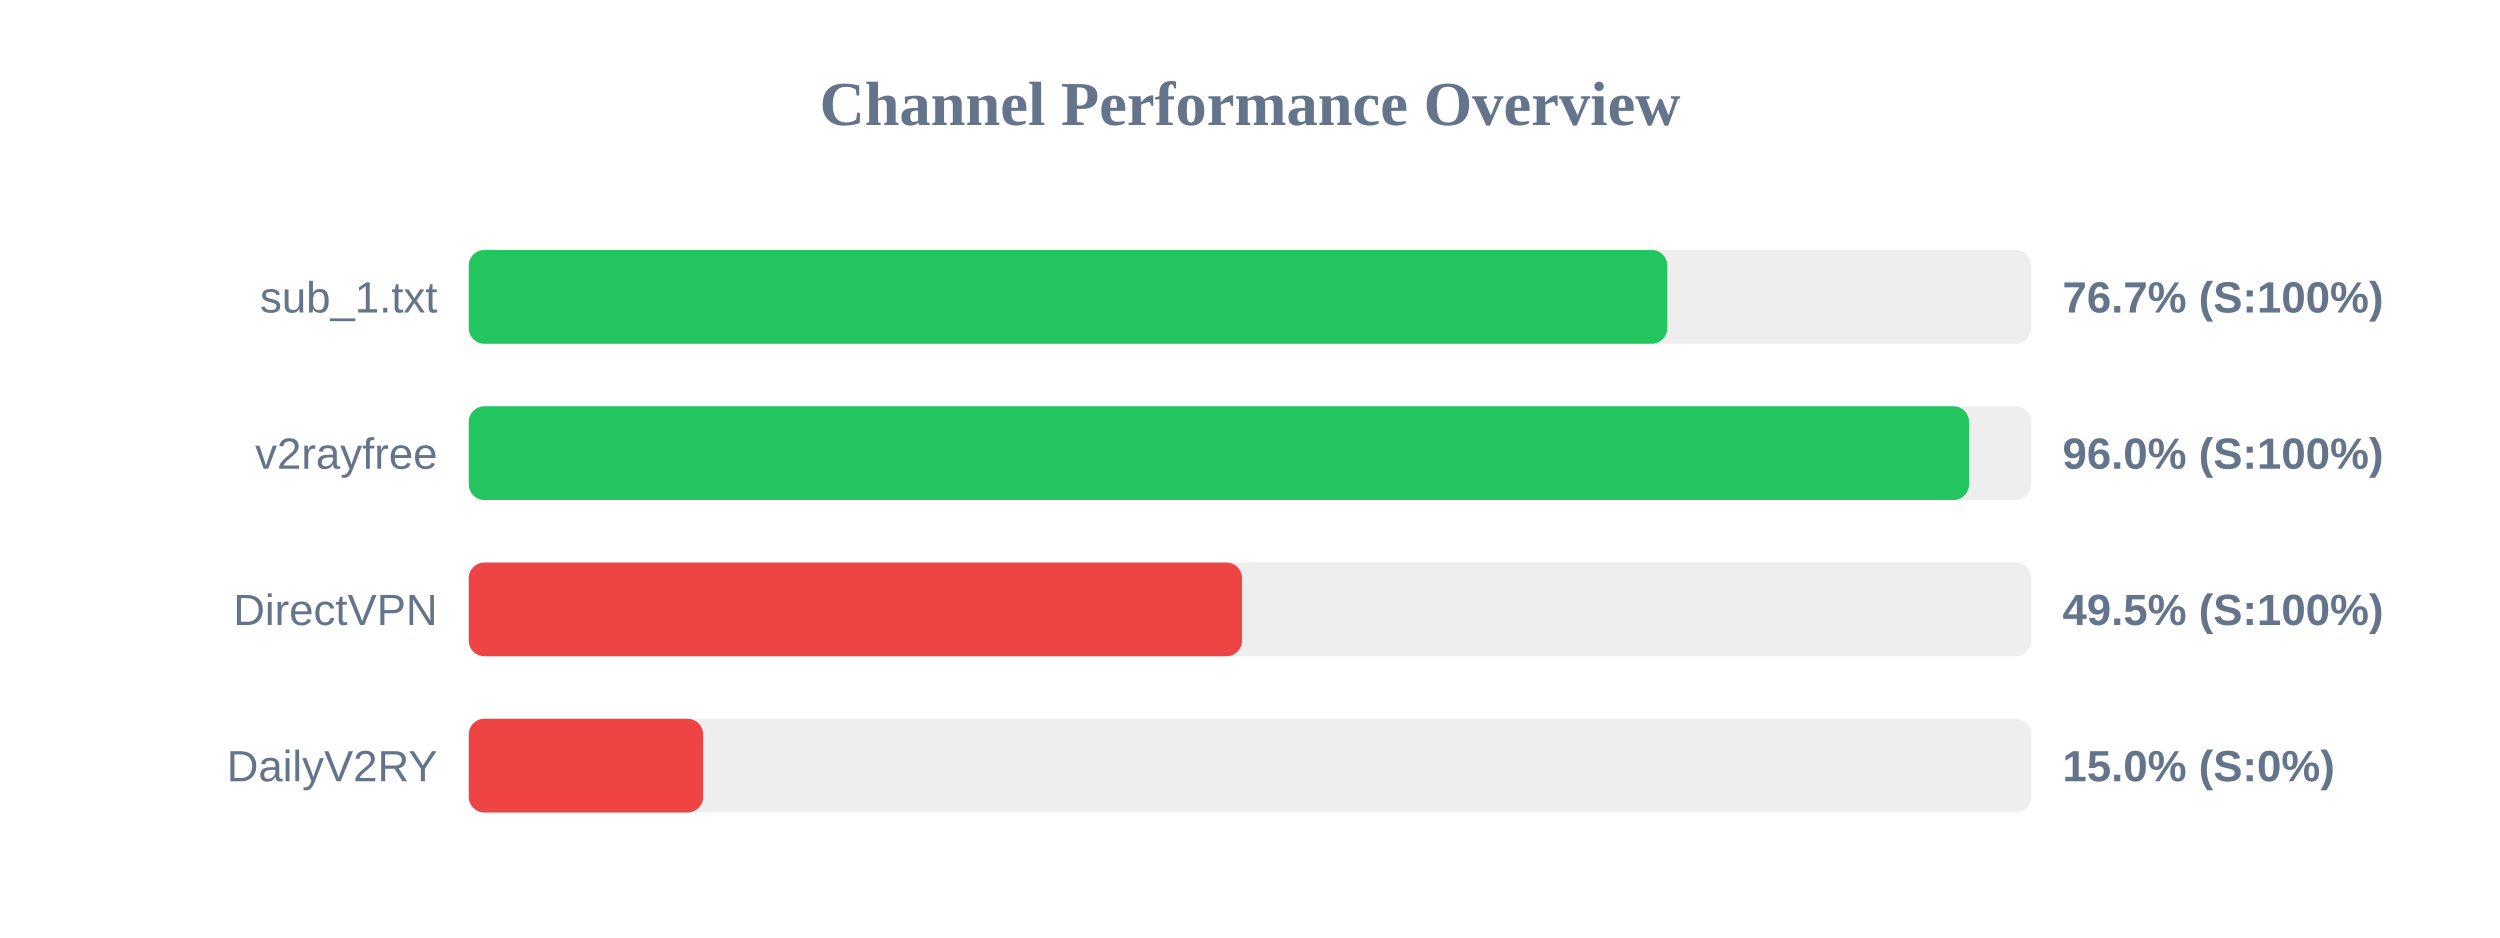
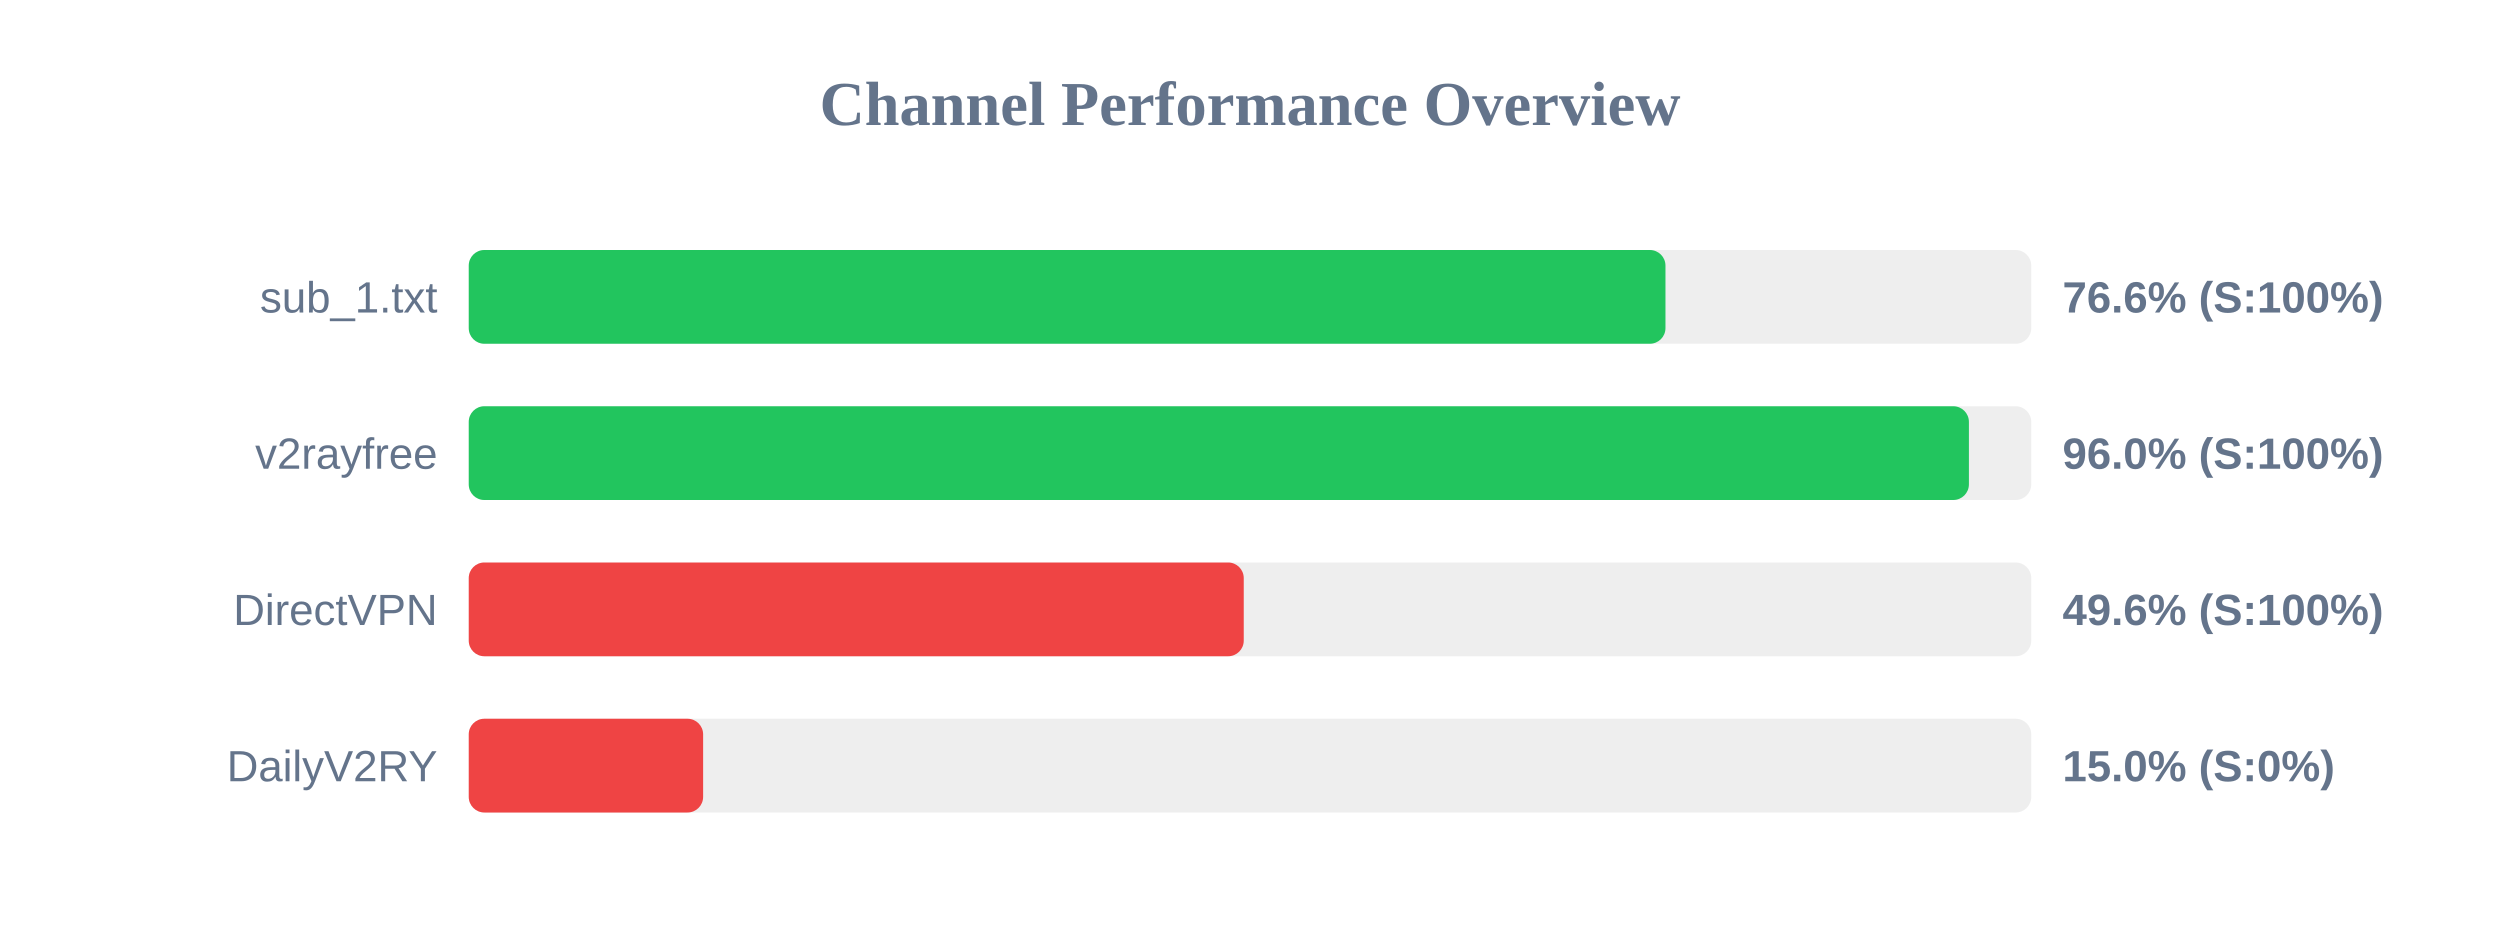
<svg xmlns="http://www.w3.org/2000/svg" width="800" height="300" version="1.1">
  <style>
        .row { font: 14px Arial; fill: #64748b; }
        .score { font: bold 14px Arial; fill: #64748b; }
    </style>
  <text x="400" y="40" text-anchor="middle" font-size="20px" font-weight="bold" fill="#64748b">Channel Performance Overview</text>
  <rect x="150" y="80" width="500" height="30" fill="#eee" rx="5" />
-   <rect x="150" y="80" width="383.55" height="30" fill="#22c55e" rx="5" />
+   <rect x="150" y="80" width="382.95" height="30" fill="#22c55e" rx="5" />
  <text x="140" y="100" text-anchor="end" class="row">sub_1.txt</text>
-   <text x="660" y="100" text-anchor="start" class="score">76.7% (S:100%)</text>
+   <text x="660" y="100" text-anchor="start" class="score">76.6% (S:100%)</text>
  <rect x="150" y="130" width="500" height="30" fill="#eee" rx="5" />
-   <rect x="150" y="130" width="480.1" height="30" fill="#22c55e" rx="5" />
+   <rect x="150" y="130" width="480.05" height="30" fill="#22c55e" rx="5" />
  <text x="140" y="150" text-anchor="end" class="row">v2rayfree</text>
  <text x="660" y="150" text-anchor="start" class="score">96.0% (S:100%)</text>
  <rect x="150" y="180" width="500" height="30" fill="#eee" rx="5" />
-   <rect x="150" y="180" width="247.45" height="30" fill="#ef4444" rx="5" />
+   <rect x="150" y="180" width="248.0" height="30" fill="#ef4444" rx="5" />
  <text x="140" y="200" text-anchor="end" class="row">DirectVPN</text>
-   <text x="660" y="200" text-anchor="start" class="score">49.5% (S:100%)</text>
+   <text x="660" y="200" text-anchor="start" class="score">49.6% (S:100%)</text>
  <rect x="150" y="230" width="500" height="30" fill="#eee" rx="5" />
  <rect x="150" y="230" width="75.0" height="30" fill="#ef4444" rx="5" />
  <text x="140" y="250" text-anchor="end" class="row">DailyV2RY</text>
  <text x="660" y="250" text-anchor="start" class="score">15.0% (S:0%)</text>
</svg>
